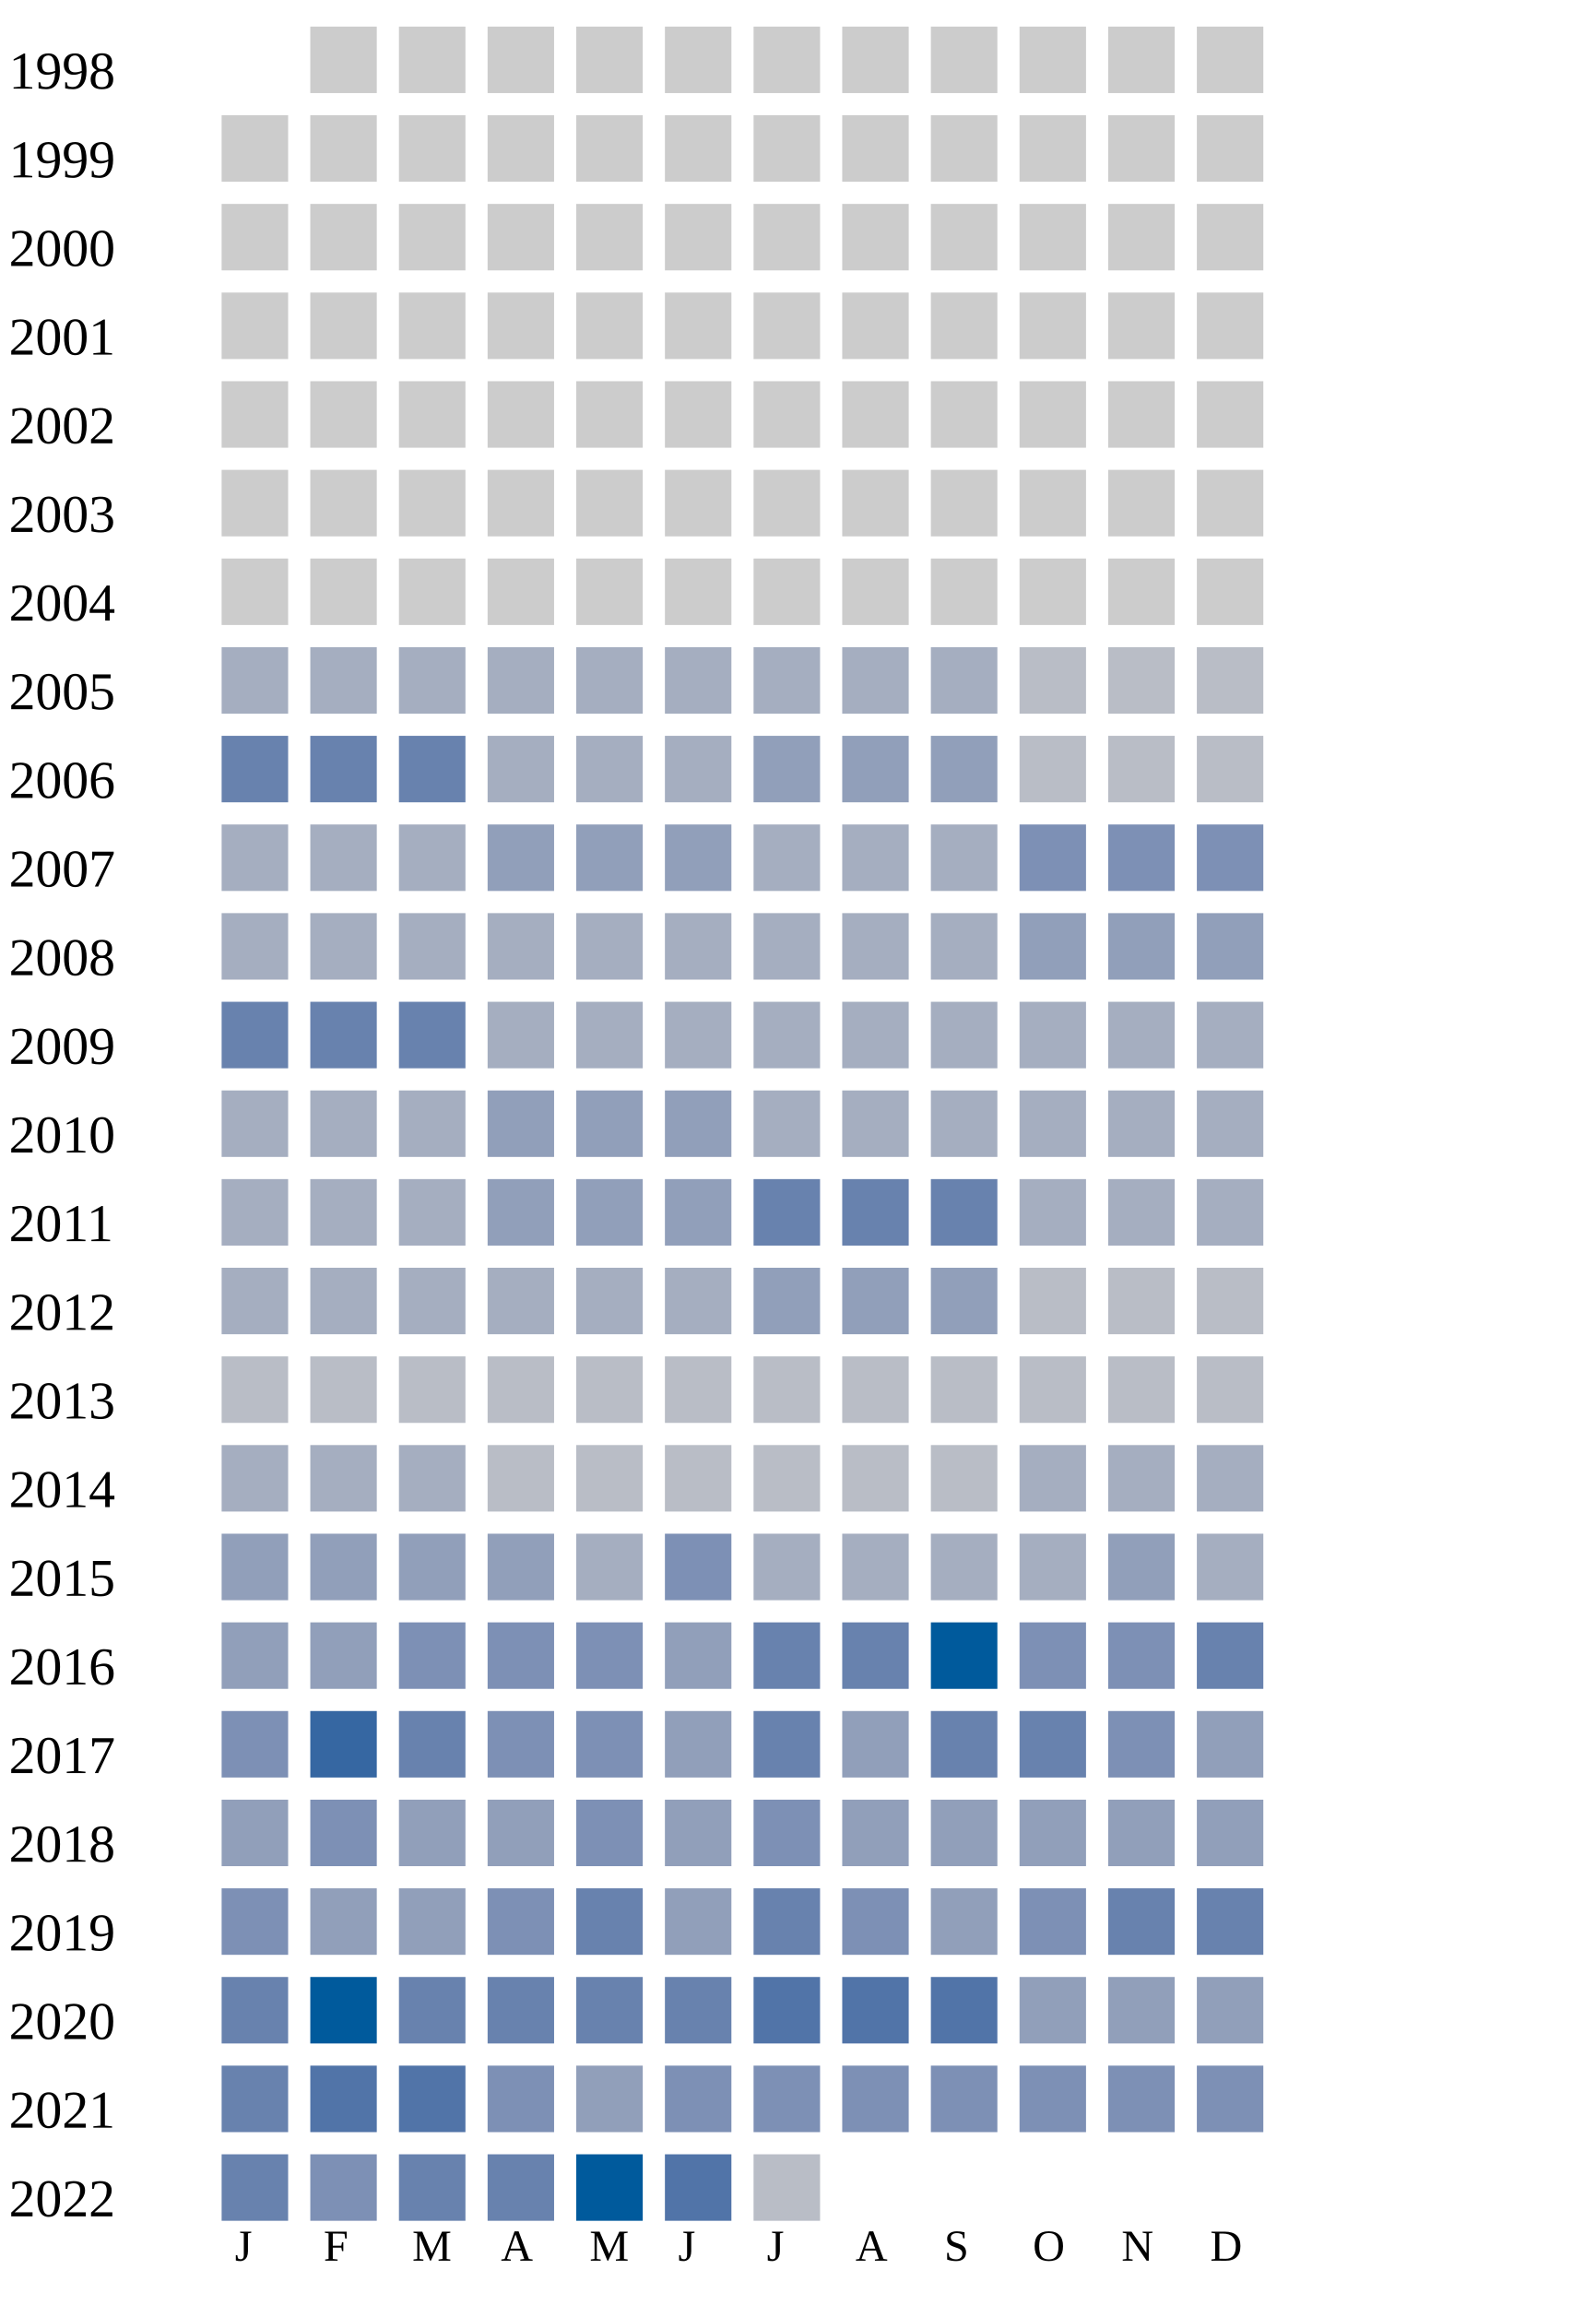
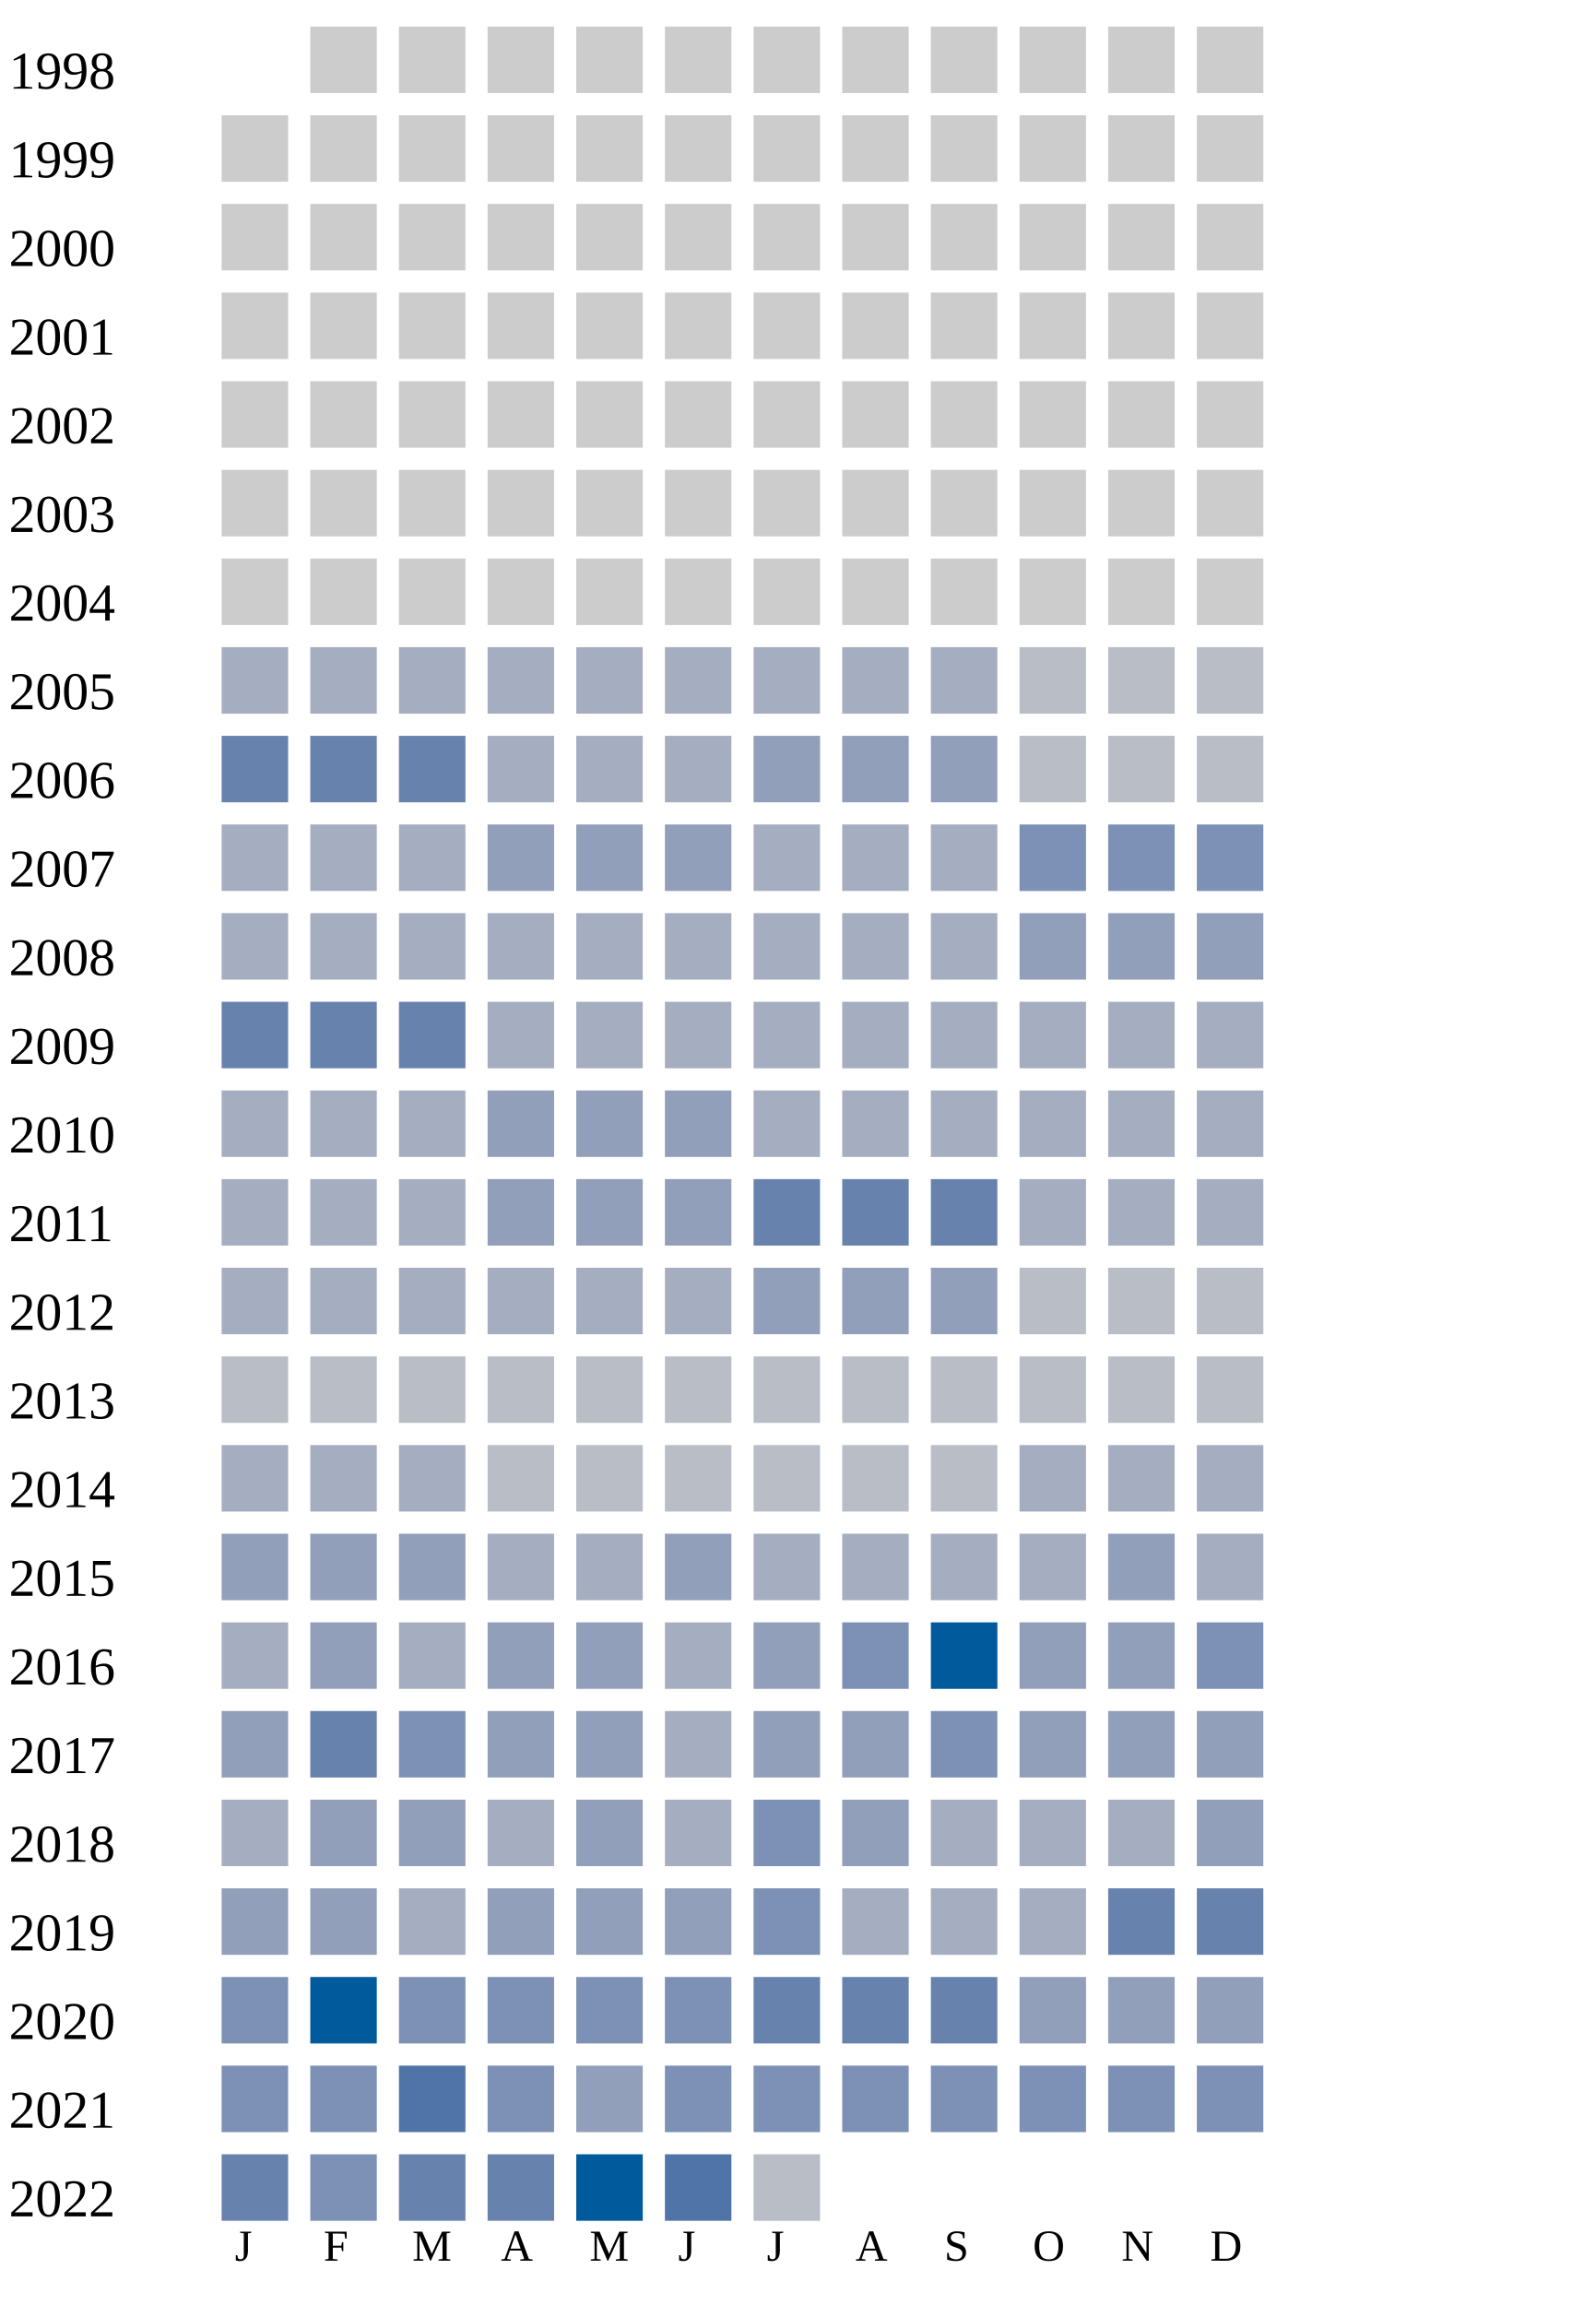
<svg xmlns="http://www.w3.org/2000/svg" width="360" height="520">
  <g transform="translate(0 0)">
    <text x="2" y="20">1998</text>
    <rect x="70" y="6" width="15" height="15" fill="#cccccc" />
    <rect x="90" y="6" width="15" height="15" fill="#cccccc" />
    <rect x="110" y="6" width="15" height="15" fill="#cccccc" />
    <rect x="130" y="6" width="15" height="15" fill="#cccccc" />
    <rect x="150" y="6" width="15" height="15" fill="#cccccc" />
    <rect x="170" y="6" width="15" height="15" fill="#cccccc" />
    <rect x="190" y="6" width="15" height="15" fill="#cccccc" />
    <rect x="210" y="6" width="15" height="15" fill="#cccccc" />
    <rect x="230" y="6" width="15" height="15" fill="#cccccc" />
    <rect x="250" y="6" width="15" height="15" fill="#cccccc" />
    <rect x="270" y="6" width="15" height="15" fill="#cccccc" />
  </g>
  <g transform="translate(0 20)">
    <text x="2" y="20">1999</text>
    <rect x="50" y="6" width="15" height="15" fill="#cccccc" />
    <rect x="70" y="6" width="15" height="15" fill="#cccccc" />
    <rect x="90" y="6" width="15" height="15" fill="#cccccc" />
    <rect x="110" y="6" width="15" height="15" fill="#cccccc" />
    <rect x="130" y="6" width="15" height="15" fill="#cccccc" />
    <rect x="150" y="6" width="15" height="15" fill="#cccccc" />
    <rect x="170" y="6" width="15" height="15" fill="#cccccc" />
    <rect x="190" y="6" width="15" height="15" fill="#cccccc" />
    <rect x="210" y="6" width="15" height="15" fill="#cccccc" />
    <rect x="230" y="6" width="15" height="15" fill="#cccccc" />
    <rect x="250" y="6" width="15" height="15" fill="#cccccc" />
    <rect x="270" y="6" width="15" height="15" fill="#cccccc" />
  </g>
  <g transform="translate(0 40)">
    <text x="2" y="20">2000</text>
    <rect x="50" y="6" width="15" height="15" fill="#cccccc" />
    <rect x="70" y="6" width="15" height="15" fill="#cccccc" />
    <rect x="90" y="6" width="15" height="15" fill="#cccccc" />
    <rect x="110" y="6" width="15" height="15" fill="#cccccc" />
    <rect x="130" y="6" width="15" height="15" fill="#cccccc" />
    <rect x="150" y="6" width="15" height="15" fill="#cccccc" />
    <rect x="170" y="6" width="15" height="15" fill="#cccccc" />
    <rect x="190" y="6" width="15" height="15" fill="#cccccc" />
    <rect x="210" y="6" width="15" height="15" fill="#cccccc" />
    <rect x="230" y="6" width="15" height="15" fill="#cccccc" />
    <rect x="250" y="6" width="15" height="15" fill="#cccccc" />
    <rect x="270" y="6" width="15" height="15" fill="#cccccc" />
  </g>
  <g transform="translate(0 60)">
    <text x="2" y="20">2001</text>
    <rect x="50" y="6" width="15" height="15" fill="#cccccc" />
    <rect x="70" y="6" width="15" height="15" fill="#cccccc" />
    <rect x="90" y="6" width="15" height="15" fill="#cccccc" />
    <rect x="110" y="6" width="15" height="15" fill="#cccccc" />
    <rect x="130" y="6" width="15" height="15" fill="#cccccc" />
    <rect x="150" y="6" width="15" height="15" fill="#cccccc" />
    <rect x="170" y="6" width="15" height="15" fill="#cccccc" />
    <rect x="190" y="6" width="15" height="15" fill="#cccccc" />
    <rect x="210" y="6" width="15" height="15" fill="#cccccc" />
    <rect x="230" y="6" width="15" height="15" fill="#cccccc" />
    <rect x="250" y="6" width="15" height="15" fill="#cccccc" />
    <rect x="270" y="6" width="15" height="15" fill="#cccccc" />
  </g>
  <g transform="translate(0 80)">
    <text x="2" y="20">2002</text>
    <rect x="50" y="6" width="15" height="15" fill="#cccccc" />
    <rect x="70" y="6" width="15" height="15" fill="#cccccc" />
    <rect x="90" y="6" width="15" height="15" fill="#cccccc" />
    <rect x="110" y="6" width="15" height="15" fill="#cccccc" />
    <rect x="130" y="6" width="15" height="15" fill="#cccccc" />
    <rect x="150" y="6" width="15" height="15" fill="#cccccc" />
    <rect x="170" y="6" width="15" height="15" fill="#cccccc" />
    <rect x="190" y="6" width="15" height="15" fill="#cccccc" />
    <rect x="210" y="6" width="15" height="15" fill="#cccccc" />
    <rect x="230" y="6" width="15" height="15" fill="#cccccc" />
    <rect x="250" y="6" width="15" height="15" fill="#cccccc" />
    <rect x="270" y="6" width="15" height="15" fill="#cccccc" />
  </g>
  <g transform="translate(0 100)">
    <text x="2" y="20">2003</text>
    <rect x="50" y="6" width="15" height="15" fill="#cccccc" />
    <rect x="70" y="6" width="15" height="15" fill="#cccccc" />
    <rect x="90" y="6" width="15" height="15" fill="#cccccc" />
    <rect x="110" y="6" width="15" height="15" fill="#cccccc" />
    <rect x="130" y="6" width="15" height="15" fill="#cccccc" />
    <rect x="150" y="6" width="15" height="15" fill="#cccccc" />
    <rect x="170" y="6" width="15" height="15" fill="#cccccc" />
    <rect x="190" y="6" width="15" height="15" fill="#cccccc" />
    <rect x="210" y="6" width="15" height="15" fill="#cccccc" />
    <rect x="230" y="6" width="15" height="15" fill="#cccccc" />
    <rect x="250" y="6" width="15" height="15" fill="#cccccc" />
    <rect x="270" y="6" width="15" height="15" fill="#cccccc" />
  </g>
  <g transform="translate(0 120)">
    <text x="2" y="20">2004</text>
    <rect x="50" y="6" width="15" height="15" fill="#cccccc" />
    <rect x="70" y="6" width="15" height="15" fill="#cccccc" />
    <rect x="90" y="6" width="15" height="15" fill="#cccccc" />
    <rect x="110" y="6" width="15" height="15" fill="#cccccc" />
    <rect x="130" y="6" width="15" height="15" fill="#cccccc" />
    <rect x="150" y="6" width="15" height="15" fill="#cccccc" />
    <rect x="170" y="6" width="15" height="15" fill="#cccccc" />
    <rect x="190" y="6" width="15" height="15" fill="#cccccc" />
    <rect x="210" y="6" width="15" height="15" fill="#cccccc" />
    <rect x="230" y="6" width="15" height="15" fill="#cccccc" />
    <rect x="250" y="6" width="15" height="15" fill="#cccccc" />
    <rect x="270" y="6" width="15" height="15" fill="#cccccc" />
  </g>
  <g transform="translate(0 140)">
    <text x="2" y="20">2005</text>
    <rect x="50" y="6" width="15" height="15" fill="#a5aec0" />
    <rect x="70" y="6" width="15" height="15" fill="#a5aec0" />
    <rect x="90" y="6" width="15" height="15" fill="#a5aec0" />
    <rect x="110" y="6" width="15" height="15" fill="#a5aec0" />
    <rect x="130" y="6" width="15" height="15" fill="#a5aec0" />
    <rect x="150" y="6" width="15" height="15" fill="#a5aec0" />
    <rect x="170" y="6" width="15" height="15" fill="#a5aec0" />
    <rect x="190" y="6" width="15" height="15" fill="#a5aec0" />
    <rect x="210" y="6" width="15" height="15" fill="#a5aec0" />
    <rect x="230" y="6" width="15" height="15" fill="#b9bdc6" />
    <rect x="250" y="6" width="15" height="15" fill="#b9bdc6" />
    <rect x="270" y="6" width="15" height="15" fill="#b9bdc6" />
  </g>
  <g transform="translate(0 160)">
    <text x="2" y="20">2006</text>
    <rect x="50" y="6" width="15" height="15" fill="#6882ae" />
    <rect x="70" y="6" width="15" height="15" fill="#6882ae" />
    <rect x="90" y="6" width="15" height="15" fill="#6882ae" />
    <rect x="110" y="6" width="15" height="15" fill="#a5aec0" />
    <rect x="130" y="6" width="15" height="15" fill="#a5aec0" />
    <rect x="150" y="6" width="15" height="15" fill="#a5aec0" />
    <rect x="170" y="6" width="15" height="15" fill="#919fba" />
    <rect x="190" y="6" width="15" height="15" fill="#919fba" />
    <rect x="210" y="6" width="15" height="15" fill="#919fba" />
    <rect x="230" y="6" width="15" height="15" fill="#b9bdc6" />
    <rect x="250" y="6" width="15" height="15" fill="#b9bdc6" />
    <rect x="270" y="6" width="15" height="15" fill="#b9bdc6" />
  </g>
  <g transform="translate(0 180)">
    <text x="2" y="20">2007</text>
    <rect x="50" y="6" width="15" height="15" fill="#a5aec0" />
    <rect x="70" y="6" width="15" height="15" fill="#a5aec0" />
    <rect x="90" y="6" width="15" height="15" fill="#a5aec0" />
    <rect x="110" y="6" width="15" height="15" fill="#919fba" />
    <rect x="130" y="6" width="15" height="15" fill="#919fba" />
    <rect x="150" y="6" width="15" height="15" fill="#919fba" />
    <rect x="170" y="6" width="15" height="15" fill="#a5aec0" />
    <rect x="190" y="6" width="15" height="15" fill="#a5aec0" />
    <rect x="210" y="6" width="15" height="15" fill="#a5aec0" />
    <rect x="230" y="6" width="15" height="15" fill="#7d90b5" />
    <rect x="250" y="6" width="15" height="15" fill="#7d90b5" />
    <rect x="270" y="6" width="15" height="15" fill="#7d90b5" />
  </g>
  <g transform="translate(0 200)">
    <text x="2" y="20">2008</text>
    <rect x="50" y="6" width="15" height="15" fill="#a5aec0" />
    <rect x="70" y="6" width="15" height="15" fill="#a5aec0" />
    <rect x="90" y="6" width="15" height="15" fill="#a5aec0" />
    <rect x="110" y="6" width="15" height="15" fill="#a5aec0" />
    <rect x="130" y="6" width="15" height="15" fill="#a5aec0" />
    <rect x="150" y="6" width="15" height="15" fill="#a5aec0" />
    <rect x="170" y="6" width="15" height="15" fill="#a5aec0" />
    <rect x="190" y="6" width="15" height="15" fill="#a5aec0" />
    <rect x="210" y="6" width="15" height="15" fill="#a5aec0" />
    <rect x="230" y="6" width="15" height="15" fill="#919fba" />
    <rect x="250" y="6" width="15" height="15" fill="#919fba" />
    <rect x="270" y="6" width="15" height="15" fill="#919fba" />
  </g>
  <g transform="translate(0 220)">
    <text x="2" y="20">2009</text>
    <rect x="50" y="6" width="15" height="15" fill="#6882ae" />
    <rect x="70" y="6" width="15" height="15" fill="#6882ae" />
    <rect x="90" y="6" width="15" height="15" fill="#6882ae" />
    <rect x="110" y="6" width="15" height="15" fill="#a5aec0" />
    <rect x="130" y="6" width="15" height="15" fill="#a5aec0" />
    <rect x="150" y="6" width="15" height="15" fill="#a5aec0" />
    <rect x="170" y="6" width="15" height="15" fill="#a5aec0" />
    <rect x="190" y="6" width="15" height="15" fill="#a5aec0" />
    <rect x="210" y="6" width="15" height="15" fill="#a5aec0" />
    <rect x="230" y="6" width="15" height="15" fill="#a5aec0" />
    <rect x="250" y="6" width="15" height="15" fill="#a5aec0" />
    <rect x="270" y="6" width="15" height="15" fill="#a5aec0" />
  </g>
  <g transform="translate(0 240)">
    <text x="2" y="20">2010</text>
    <rect x="50" y="6" width="15" height="15" fill="#a5aec0" />
    <rect x="70" y="6" width="15" height="15" fill="#a5aec0" />
    <rect x="90" y="6" width="15" height="15" fill="#a5aec0" />
    <rect x="110" y="6" width="15" height="15" fill="#919fba" />
    <rect x="130" y="6" width="15" height="15" fill="#919fba" />
    <rect x="150" y="6" width="15" height="15" fill="#919fba" />
    <rect x="170" y="6" width="15" height="15" fill="#a5aec0" />
    <rect x="190" y="6" width="15" height="15" fill="#a5aec0" />
    <rect x="210" y="6" width="15" height="15" fill="#a5aec0" />
    <rect x="230" y="6" width="15" height="15" fill="#a5aec0" />
    <rect x="250" y="6" width="15" height="15" fill="#a5aec0" />
    <rect x="270" y="6" width="15" height="15" fill="#a5aec0" />
  </g>
  <g transform="translate(0 260)">
    <text x="2" y="20">2011</text>
    <rect x="50" y="6" width="15" height="15" fill="#a5aec0" />
    <rect x="70" y="6" width="15" height="15" fill="#a5aec0" />
    <rect x="90" y="6" width="15" height="15" fill="#a5aec0" />
    <rect x="110" y="6" width="15" height="15" fill="#919fba" />
    <rect x="130" y="6" width="15" height="15" fill="#919fba" />
    <rect x="150" y="6" width="15" height="15" fill="#919fba" />
    <rect x="170" y="6" width="15" height="15" fill="#6882ae" />
    <rect x="190" y="6" width="15" height="15" fill="#6882ae" />
    <rect x="210" y="6" width="15" height="15" fill="#6882ae" />
    <rect x="230" y="6" width="15" height="15" fill="#a5aec0" />
    <rect x="250" y="6" width="15" height="15" fill="#a5aec0" />
    <rect x="270" y="6" width="15" height="15" fill="#a5aec0" />
  </g>
  <g transform="translate(0 280)">
    <text x="2" y="20">2012</text>
    <rect x="50" y="6" width="15" height="15" fill="#a5aec0" />
    <rect x="70" y="6" width="15" height="15" fill="#a5aec0" />
    <rect x="90" y="6" width="15" height="15" fill="#a5aec0" />
    <rect x="110" y="6" width="15" height="15" fill="#a5aec0" />
    <rect x="130" y="6" width="15" height="15" fill="#a5aec0" />
    <rect x="150" y="6" width="15" height="15" fill="#a5aec0" />
    <rect x="170" y="6" width="15" height="15" fill="#919fba" />
    <rect x="190" y="6" width="15" height="15" fill="#919fba" />
    <rect x="210" y="6" width="15" height="15" fill="#919fba" />
    <rect x="230" y="6" width="15" height="15" fill="#b9bdc6" />
    <rect x="250" y="6" width="15" height="15" fill="#b9bdc6" />
    <rect x="270" y="6" width="15" height="15" fill="#b9bdc6" />
  </g>
  <g transform="translate(0 300)">
    <text x="2" y="20">2013</text>
    <rect x="50" y="6" width="15" height="15" fill="#b9bdc6" />
    <rect x="70" y="6" width="15" height="15" fill="#b9bdc6" />
    <rect x="90" y="6" width="15" height="15" fill="#b9bdc6" />
    <rect x="110" y="6" width="15" height="15" fill="#b9bdc6" />
    <rect x="130" y="6" width="15" height="15" fill="#b9bdc6" />
    <rect x="150" y="6" width="15" height="15" fill="#b9bdc6" />
    <rect x="170" y="6" width="15" height="15" fill="#b9bdc6" />
    <rect x="190" y="6" width="15" height="15" fill="#b9bdc6" />
    <rect x="210" y="6" width="15" height="15" fill="#b9bdc6" />
    <rect x="230" y="6" width="15" height="15" fill="#b9bdc6" />
    <rect x="250" y="6" width="15" height="15" fill="#b9bdc6" />
    <rect x="270" y="6" width="15" height="15" fill="#b9bdc6" />
  </g>
  <g transform="translate(0 320)">
    <text x="2" y="20">2014</text>
    <rect x="50" y="6" width="15" height="15" fill="#a5aec0" />
    <rect x="70" y="6" width="15" height="15" fill="#a5aec0" />
    <rect x="90" y="6" width="15" height="15" fill="#a5aec0" />
    <rect x="110" y="6" width="15" height="15" fill="#b9bdc6" />
    <rect x="130" y="6" width="15" height="15" fill="#b9bdc6" />
    <rect x="150" y="6" width="15" height="15" fill="#b9bdc6" />
    <rect x="170" y="6" width="15" height="15" fill="#b9bdc6" />
    <rect x="190" y="6" width="15" height="15" fill="#b9bdc6" />
    <rect x="210" y="6" width="15" height="15" fill="#b9bdc6" />
    <rect x="230" y="6" width="15" height="15" fill="#a5aec0" />
    <rect x="250" y="6" width="15" height="15" fill="#a5aec0" />
    <rect x="270" y="6" width="15" height="15" fill="#a5aec0" />
  </g>
  <g transform="translate(0 340)">
    <text x="2" y="20">2015</text>
    <rect x="50" y="6" width="15" height="15" fill="#919fba" />
    <rect x="70" y="6" width="15" height="15" fill="#919fba" />
    <rect x="90" y="6" width="15" height="15" fill="#919fba" />
-     <rect x="110" y="6" width="15" height="15" fill="#919fba" />
-     <rect x="130" y="6" width="15" height="15" fill="#a5aec0" />
-     <rect x="150" y="6" width="15" height="15" fill="#7d90b5" />
+     <rect x="110" y="6" width="15" height="15" fill="#a5aec0" />
+     <rect x="130" y="6" width="15" height="15" fill="#a5aec0" />
+     <rect x="150" y="6" width="15" height="15" fill="#919fba" />
    <rect x="170" y="6" width="15" height="15" fill="#a5aec0" />
    <rect x="190" y="6" width="15" height="15" fill="#a5aec0" />
    <rect x="210" y="6" width="15" height="15" fill="#a5aec0" />
    <rect x="230" y="6" width="15" height="15" fill="#a5aec0" />
    <rect x="250" y="6" width="15" height="15" fill="#919fba" />
    <rect x="270" y="6" width="15" height="15" fill="#a5aec0" />
  </g>
  <g transform="translate(0 360)">
    <text x="2" y="20">2016</text>
+     <rect x="50" y="6" width="15" height="15" fill="#a5aec0" />
+     <rect x="70" y="6" width="15" height="15" fill="#919fba" />
+     <rect x="90" y="6" width="15" height="15" fill="#a5aec0" />
+     <rect x="110" y="6" width="15" height="15" fill="#919fba" />
+     <rect x="130" y="6" width="15" height="15" fill="#919fba" />
+     <rect x="150" y="6" width="15" height="15" fill="#a5aec0" />
+     <rect x="170" y="6" width="15" height="15" fill="#919fba" />
+     <rect x="190" y="6" width="15" height="15" fill="#7d90b5" />
+     <rect x="210" y="6" width="15" height="15" fill="#005a9c" />
+     <rect x="230" y="6" width="15" height="15" fill="#919fba" />
+     <rect x="250" y="6" width="15" height="15" fill="#919fba" />
+     <rect x="270" y="6" width="15" height="15" fill="#7d90b5" />
+   </g>
+   <g transform="translate(0 380)">
+     <text x="2" y="20">2017</text>
+     <rect x="50" y="6" width="15" height="15" fill="#919fba" />
+     <rect x="70" y="6" width="15" height="15" fill="#6882ae" />
+     <rect x="90" y="6" width="15" height="15" fill="#7d90b5" />
+     <rect x="110" y="6" width="15" height="15" fill="#919fba" />
+     <rect x="130" y="6" width="15" height="15" fill="#919fba" />
+     <rect x="150" y="6" width="15" height="15" fill="#a5aec0" />
+     <rect x="170" y="6" width="15" height="15" fill="#919fba" />
+     <rect x="190" y="6" width="15" height="15" fill="#919fba" />
+     <rect x="210" y="6" width="15" height="15" fill="#7d90b5" />
+     <rect x="230" y="6" width="15" height="15" fill="#919fba" />
+     <rect x="250" y="6" width="15" height="15" fill="#919fba" />
+     <rect x="270" y="6" width="15" height="15" fill="#919fba" />
+   </g>
+   <g transform="translate(0 400)">
+     <text x="2" y="20">2018</text>
+     <rect x="50" y="6" width="15" height="15" fill="#a5aec0" />
+     <rect x="70" y="6" width="15" height="15" fill="#919fba" />
+     <rect x="90" y="6" width="15" height="15" fill="#919fba" />
+     <rect x="110" y="6" width="15" height="15" fill="#a5aec0" />
+     <rect x="130" y="6" width="15" height="15" fill="#919fba" />
+     <rect x="150" y="6" width="15" height="15" fill="#a5aec0" />
+     <rect x="170" y="6" width="15" height="15" fill="#7d90b5" />
+     <rect x="190" y="6" width="15" height="15" fill="#919fba" />
+     <rect x="210" y="6" width="15" height="15" fill="#a5aec0" />
+     <rect x="230" y="6" width="15" height="15" fill="#a5aec0" />
+     <rect x="250" y="6" width="15" height="15" fill="#a5aec0" />
+     <rect x="270" y="6" width="15" height="15" fill="#919fba" />
+   </g>
+   <g transform="translate(0 420)">
+     <text x="2" y="20">2019</text>
    <rect x="50" y="6" width="15" height="15" fill="#919fba" />
    <rect x="70" y="6" width="15" height="15" fill="#919fba" />
+     <rect x="90" y="6" width="15" height="15" fill="#a5aec0" />
+     <rect x="110" y="6" width="15" height="15" fill="#919fba" />
+     <rect x="130" y="6" width="15" height="15" fill="#919fba" />
+     <rect x="150" y="6" width="15" height="15" fill="#919fba" />
+     <rect x="170" y="6" width="15" height="15" fill="#7d90b5" />
+     <rect x="190" y="6" width="15" height="15" fill="#a5aec0" />
+     <rect x="210" y="6" width="15" height="15" fill="#a5aec0" />
+     <rect x="230" y="6" width="15" height="15" fill="#a5aec0" />
+     <rect x="250" y="6" width="15" height="15" fill="#6882ae" />
+     <rect x="270" y="6" width="15" height="15" fill="#6882ae" />
+   </g>
+   <g transform="translate(0 440)">
+     <text x="2" y="20">2020</text>
+     <rect x="50" y="6" width="15" height="15" fill="#7d90b5" />
+     <rect x="70" y="6" width="15" height="15" fill="#005a9c" />
    <rect x="90" y="6" width="15" height="15" fill="#7d90b5" />
    <rect x="110" y="6" width="15" height="15" fill="#7d90b5" />
    <rect x="130" y="6" width="15" height="15" fill="#7d90b5" />
-     <rect x="150" y="6" width="15" height="15" fill="#919fba" />
+     <rect x="150" y="6" width="15" height="15" fill="#7d90b5" />
    <rect x="170" y="6" width="15" height="15" fill="#6882ae" />
    <rect x="190" y="6" width="15" height="15" fill="#6882ae" />
-     <rect x="210" y="6" width="15" height="15" fill="#005a9c" />
-     <rect x="230" y="6" width="15" height="15" fill="#7d90b5" />
-     <rect x="250" y="6" width="15" height="15" fill="#7d90b5" />
-     <rect x="270" y="6" width="15" height="15" fill="#6882ae" />
-   </g>
-   <g transform="translate(0 380)">
-     <text x="2" y="20">2017</text>
-     <rect x="50" y="6" width="15" height="15" fill="#7d90b5" />
-     <rect x="70" y="6" width="15" height="15" fill="#3667a2" />
-     <rect x="90" y="6" width="15" height="15" fill="#6882ae" />
-     <rect x="110" y="6" width="15" height="15" fill="#7d90b5" />
-     <rect x="130" y="6" width="15" height="15" fill="#7d90b5" />
-     <rect x="150" y="6" width="15" height="15" fill="#919fba" />
-     <rect x="170" y="6" width="15" height="15" fill="#6882ae" />
-     <rect x="190" y="6" width="15" height="15" fill="#919fba" />
    <rect x="210" y="6" width="15" height="15" fill="#6882ae" />
-     <rect x="230" y="6" width="15" height="15" fill="#6882ae" />
-     <rect x="250" y="6" width="15" height="15" fill="#7d90b5" />
-     <rect x="270" y="6" width="15" height="15" fill="#919fba" />
-   </g>
-   <g transform="translate(0 400)">
-     <text x="2" y="20">2018</text>
-     <rect x="50" y="6" width="15" height="15" fill="#919fba" />
-     <rect x="70" y="6" width="15" height="15" fill="#7d90b5" />
-     <rect x="90" y="6" width="15" height="15" fill="#919fba" />
-     <rect x="110" y="6" width="15" height="15" fill="#919fba" />
-     <rect x="130" y="6" width="15" height="15" fill="#7d90b5" />
-     <rect x="150" y="6" width="15" height="15" fill="#919fba" />
-     <rect x="170" y="6" width="15" height="15" fill="#7d90b5" />
-     <rect x="190" y="6" width="15" height="15" fill="#919fba" />
-     <rect x="210" y="6" width="15" height="15" fill="#919fba" />
-     <rect x="230" y="6" width="15" height="15" fill="#919fba" />
-     <rect x="250" y="6" width="15" height="15" fill="#919fba" />
-     <rect x="270" y="6" width="15" height="15" fill="#919fba" />
-   </g>
-   <g transform="translate(0 420)">
-     <text x="2" y="20">2019</text>
-     <rect x="50" y="6" width="15" height="15" fill="#7d90b5" />
-     <rect x="70" y="6" width="15" height="15" fill="#919fba" />
-     <rect x="90" y="6" width="15" height="15" fill="#919fba" />
-     <rect x="110" y="6" width="15" height="15" fill="#7d90b5" />
-     <rect x="130" y="6" width="15" height="15" fill="#6882ae" />
-     <rect x="150" y="6" width="15" height="15" fill="#919fba" />
-     <rect x="170" y="6" width="15" height="15" fill="#6882ae" />
-     <rect x="190" y="6" width="15" height="15" fill="#7d90b5" />
-     <rect x="210" y="6" width="15" height="15" fill="#919fba" />
-     <rect x="230" y="6" width="15" height="15" fill="#7d90b5" />
-     <rect x="250" y="6" width="15" height="15" fill="#6882ae" />
-     <rect x="270" y="6" width="15" height="15" fill="#6882ae" />
-   </g>
-   <g transform="translate(0 440)">
-     <text x="2" y="20">2020</text>
-     <rect x="50" y="6" width="15" height="15" fill="#6882ae" />
-     <rect x="70" y="6" width="15" height="15" fill="#005a9c" />
-     <rect x="90" y="6" width="15" height="15" fill="#6882ae" />
-     <rect x="110" y="6" width="15" height="15" fill="#6882ae" />
-     <rect x="130" y="6" width="15" height="15" fill="#6882ae" />
-     <rect x="150" y="6" width="15" height="15" fill="#6882ae" />
-     <rect x="170" y="6" width="15" height="15" fill="#5174a8" />
-     <rect x="190" y="6" width="15" height="15" fill="#5174a8" />
-     <rect x="210" y="6" width="15" height="15" fill="#5174a8" />
    <rect x="230" y="6" width="15" height="15" fill="#919fba" />
    <rect x="250" y="6" width="15" height="15" fill="#919fba" />
    <rect x="270" y="6" width="15" height="15" fill="#919fba" />
  </g>
  <g transform="translate(0 460)">
    <text x="2" y="20">2021</text>
-     <rect x="50" y="6" width="15" height="15" fill="#6882ae" />
-     <rect x="70" y="6" width="15" height="15" fill="#5174a8" />
+     <rect x="50" y="6" width="15" height="15" fill="#7d90b5" />
+     <rect x="70" y="6" width="15" height="15" fill="#7d90b5" />
    <rect x="90" y="6" width="15" height="15" fill="#5174a8" />
    <rect x="110" y="6" width="15" height="15" fill="#7d90b5" />
    <rect x="130" y="6" width="15" height="15" fill="#919fba" />
    <rect x="150" y="6" width="15" height="15" fill="#7d90b5" />
    <rect x="170" y="6" width="15" height="15" fill="#7d90b5" />
    <rect x="190" y="6" width="15" height="15" fill="#7d90b5" />
    <rect x="210" y="6" width="15" height="15" fill="#7d90b5" />
    <rect x="230" y="6" width="15" height="15" fill="#7d90b5" />
    <rect x="250" y="6" width="15" height="15" fill="#7d90b5" />
    <rect x="270" y="6" width="15" height="15" fill="#7d90b5" />
  </g>
  <g transform="translate(0 480)">
    <text x="2" y="20">2022</text>
    <rect x="50" y="6" width="15" height="15" fill="#6882ae" />
    <rect x="70" y="6" width="15" height="15" fill="#7d90b5" />
    <rect x="90" y="6" width="15" height="15" fill="#6882ae" />
    <rect x="110" y="6" width="15" height="15" fill="#6882ae" />
    <rect x="130" y="6" width="15" height="15" fill="#005a9c" />
    <rect x="150" y="6" width="15" height="15" fill="#5174a8" />
    <rect x="170" y="6" width="15" height="15" fill="#b9bdc6" />
  </g>
  <text style="font-size: 10px; text-align: center" x="53" y="510">J</text>
  <text style="font-size: 10px; text-align: center" x="73" y="510">F</text>
  <text style="font-size: 10px; text-align: center" x="93" y="510">M</text>
  <text style="font-size: 10px; text-align: center" x="113" y="510">A</text>
  <text style="font-size: 10px; text-align: center" x="133" y="510">M</text>
  <text style="font-size: 10px; text-align: center" x="153" y="510">J</text>
  <text style="font-size: 10px; text-align: center" x="173" y="510">J</text>
  <text style="font-size: 10px; text-align: center" x="193" y="510">A</text>
  <text style="font-size: 10px; text-align: center" x="213" y="510">S</text>
  <text style="font-size: 10px; text-align: center" x="233" y="510">O</text>
  <text style="font-size: 10px; text-align: center" x="253" y="510">N</text>
  <text style="font-size: 10px; text-align: center" x="273" y="510">D</text>
  <text style="font-size: 10px;" x="155" y="529">Less</text>
  <rect fill="#b9bdc6" width="10" height="10" x="180" y="520" />
  <rect fill="#919fba" width="10" height="10" x="195" y="520" />
  <rect fill="#6882ae" width="10" height="10" x="210" y="520" />
  <rect fill="#005a9c" width="10" height="10" x="225" y="520" />
  <text x="240" y="529" style="font-size: 10px;">More</text>
</svg>
